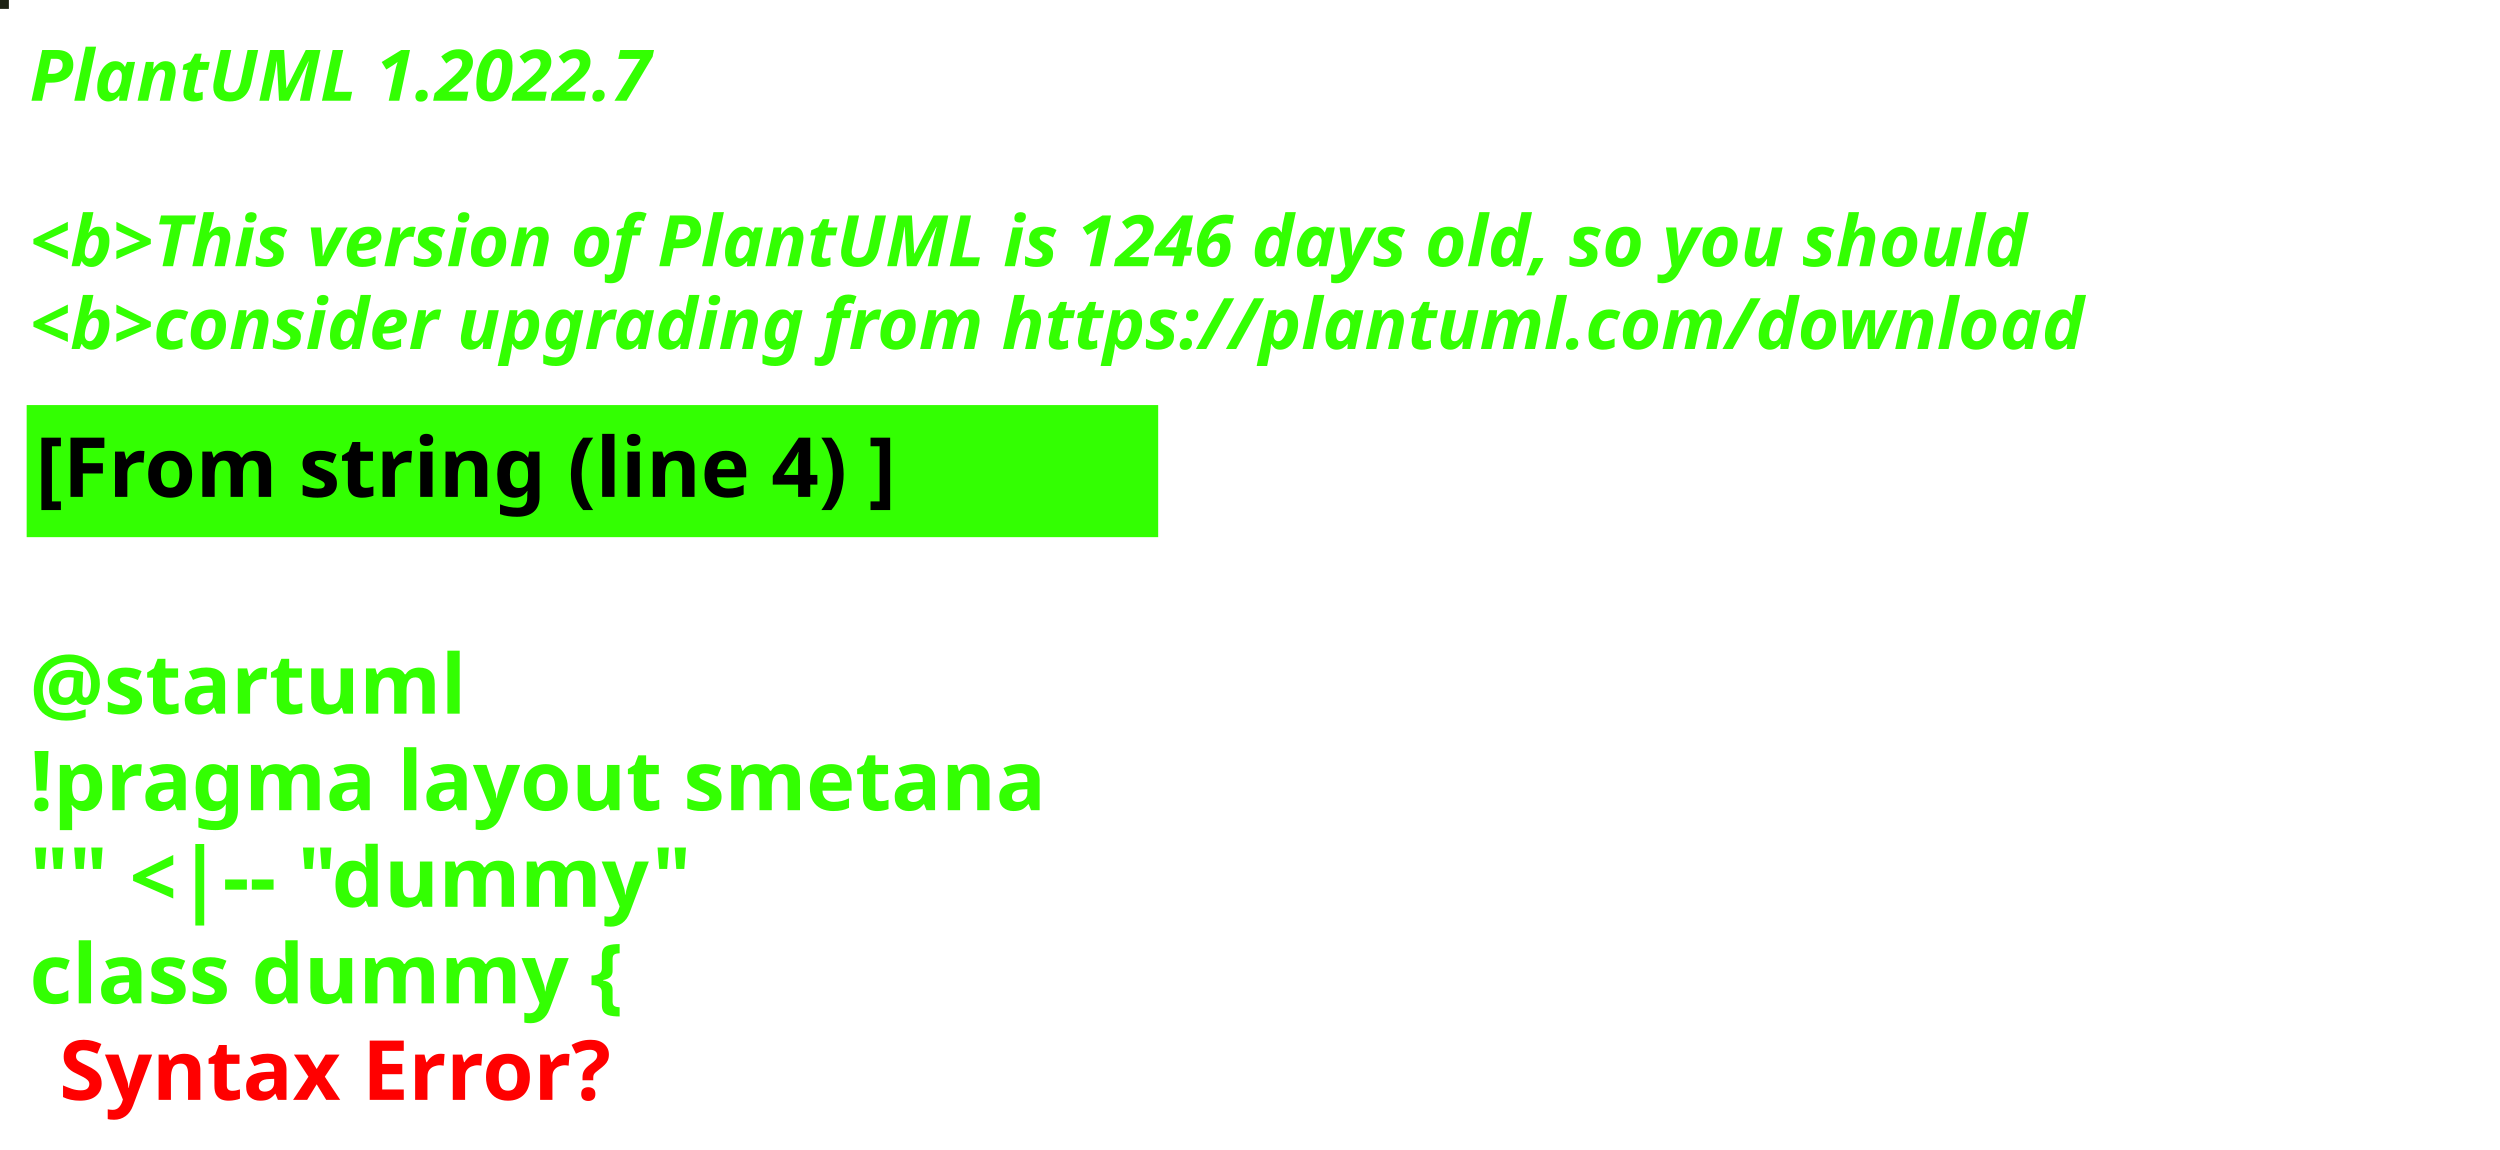
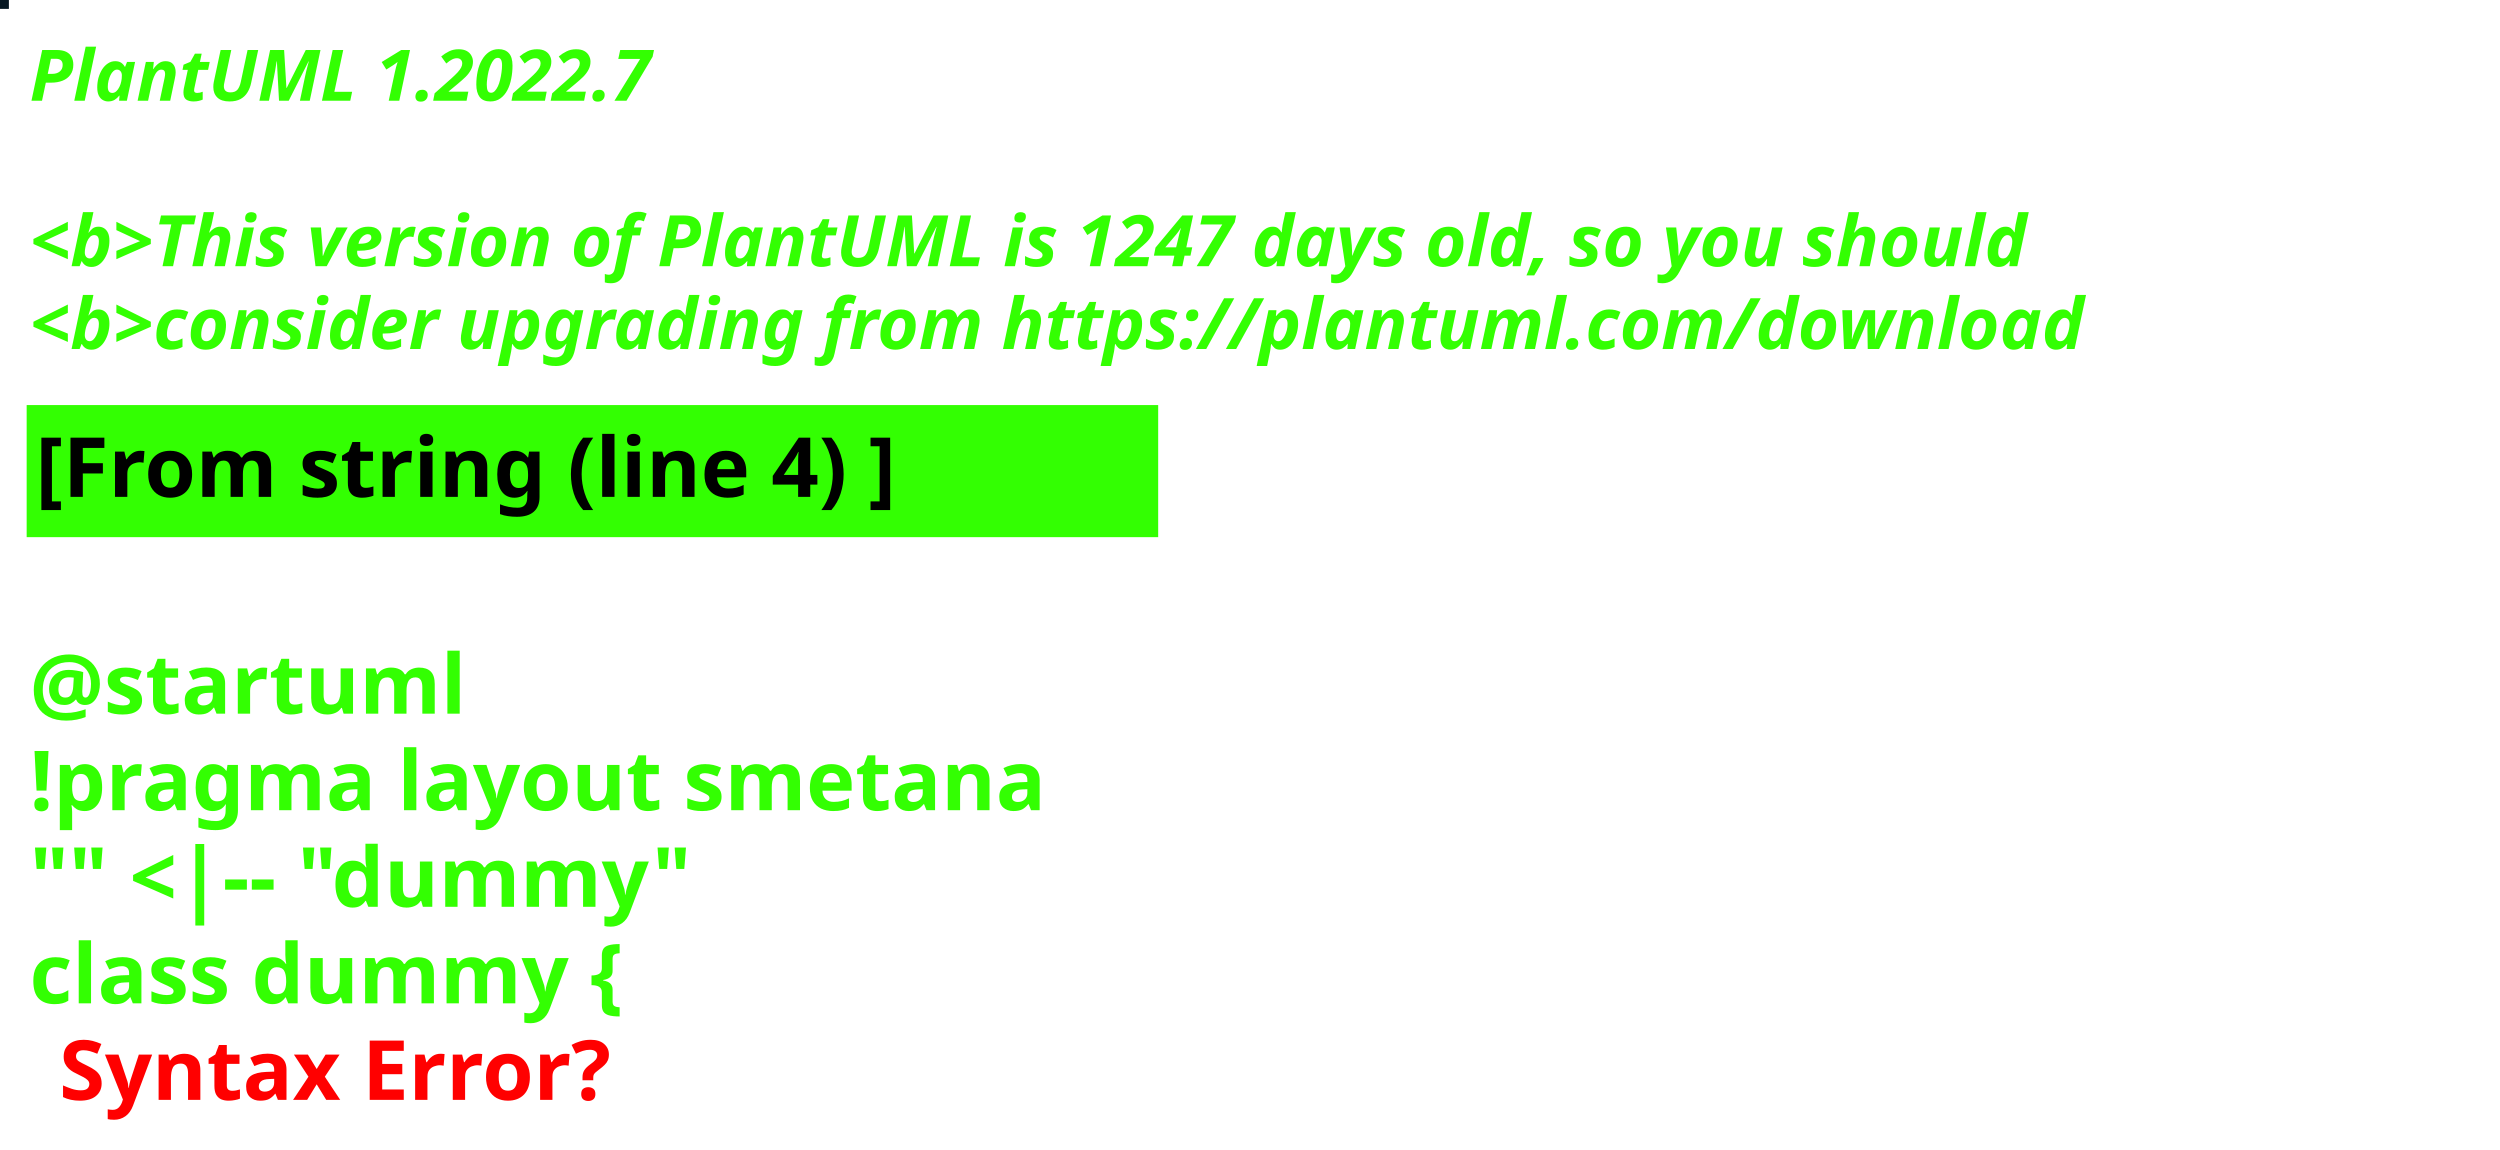
<svg xmlns="http://www.w3.org/2000/svg" contentStyleType="text/css" height="194px" preserveAspectRatio="none" style="width:422px;height:194px;background:#000000;" version="1.1" viewBox="0 0 422 194" width="422px" zoomAndPan="magnify">
  <defs />
  <g>
-     <rect fill="#1D2214" height="1" style="stroke:#1D2214;stroke-width:1.0;" width="1" x="0" y="0" />
+     <rect fill="#061722" height="1" style="stroke:#061722;stroke-width:1.0;" width="1" x="0" y="0" />
    <text fill="#33FF02" font-family="sans-serif" font-size="12" font-style="italic" font-weight="bold" lengthAdjust="spacing" textLength="127" x="5" y="17">PlantUML 1.2022.7</text>
    <text fill="#33FF02" font-family="sans-serif" font-size="12" font-style="italic" font-weight="bold" lengthAdjust="spacing" textLength="4" x="5" y="30.969"> </text>
-     <text fill="#33FF02" font-family="sans-serif" font-size="12" font-style="italic" font-weight="bold" lengthAdjust="spacing" textLength="407" x="5" y="44.938">&lt;b&gt;This version of PlantUML is 1246 days old, so you should</text>
+     <text fill="#33FF02" font-family="sans-serif" font-size="12" font-style="italic" font-weight="bold" lengthAdjust="spacing" textLength="407" x="5" y="44.938">&lt;b&gt;This version of PlantUML is 1247 days old, so you should</text>
    <text fill="#33FF02" font-family="sans-serif" font-size="12" font-style="italic" font-weight="bold" lengthAdjust="spacing" textLength="408" x="5" y="58.906">&lt;b&gt;consider upgrading from https://plantuml.com/download</text>
    <rect fill="#33FF02" height="21.297" style="stroke:#33FF02;stroke-width:1.0;" width="190" x="5" y="68.875" />
    <text fill="#000000" font-family="sans-serif" font-size="14" font-weight="bold" lengthAdjust="spacing" textLength="168" x="6" y="83.875">[From string (line 4) ]</text>
    <text fill="#33FF02" font-family="sans-serif" font-size="14" font-weight="bold" lengthAdjust="spacing" textLength="5" x="5" y="104.172"> </text>
    <text fill="#33FF02" font-family="sans-serif" font-size="14" font-weight="bold" lengthAdjust="spacing" textLength="79" x="5" y="120.469">@startuml</text>
    <text fill="#33FF02" font-family="sans-serif" font-size="14" font-weight="bold" lengthAdjust="spacing" textLength="190" x="5" y="136.766">!pragma layout smetana</text>
    <text fill="#33FF02" font-family="sans-serif" font-size="14" font-weight="bold" lengthAdjust="spacing" textLength="124" x="5" y="153.062">"" &lt;|-- "dummy"</text>
    <text fill="#33FF02" font-family="sans-serif" font-size="14" font-weight="bold" lengthAdjust="spacing" text-decoration="wavy underline" textLength="117" x="5" y="169.359">class dummy {</text>
    <text fill="#FF0000" font-family="sans-serif" font-size="14" font-weight="bold" lengthAdjust="spacing" textLength="106" x="10" y="185.656">Syntax Error?</text>
  </g>
</svg>
